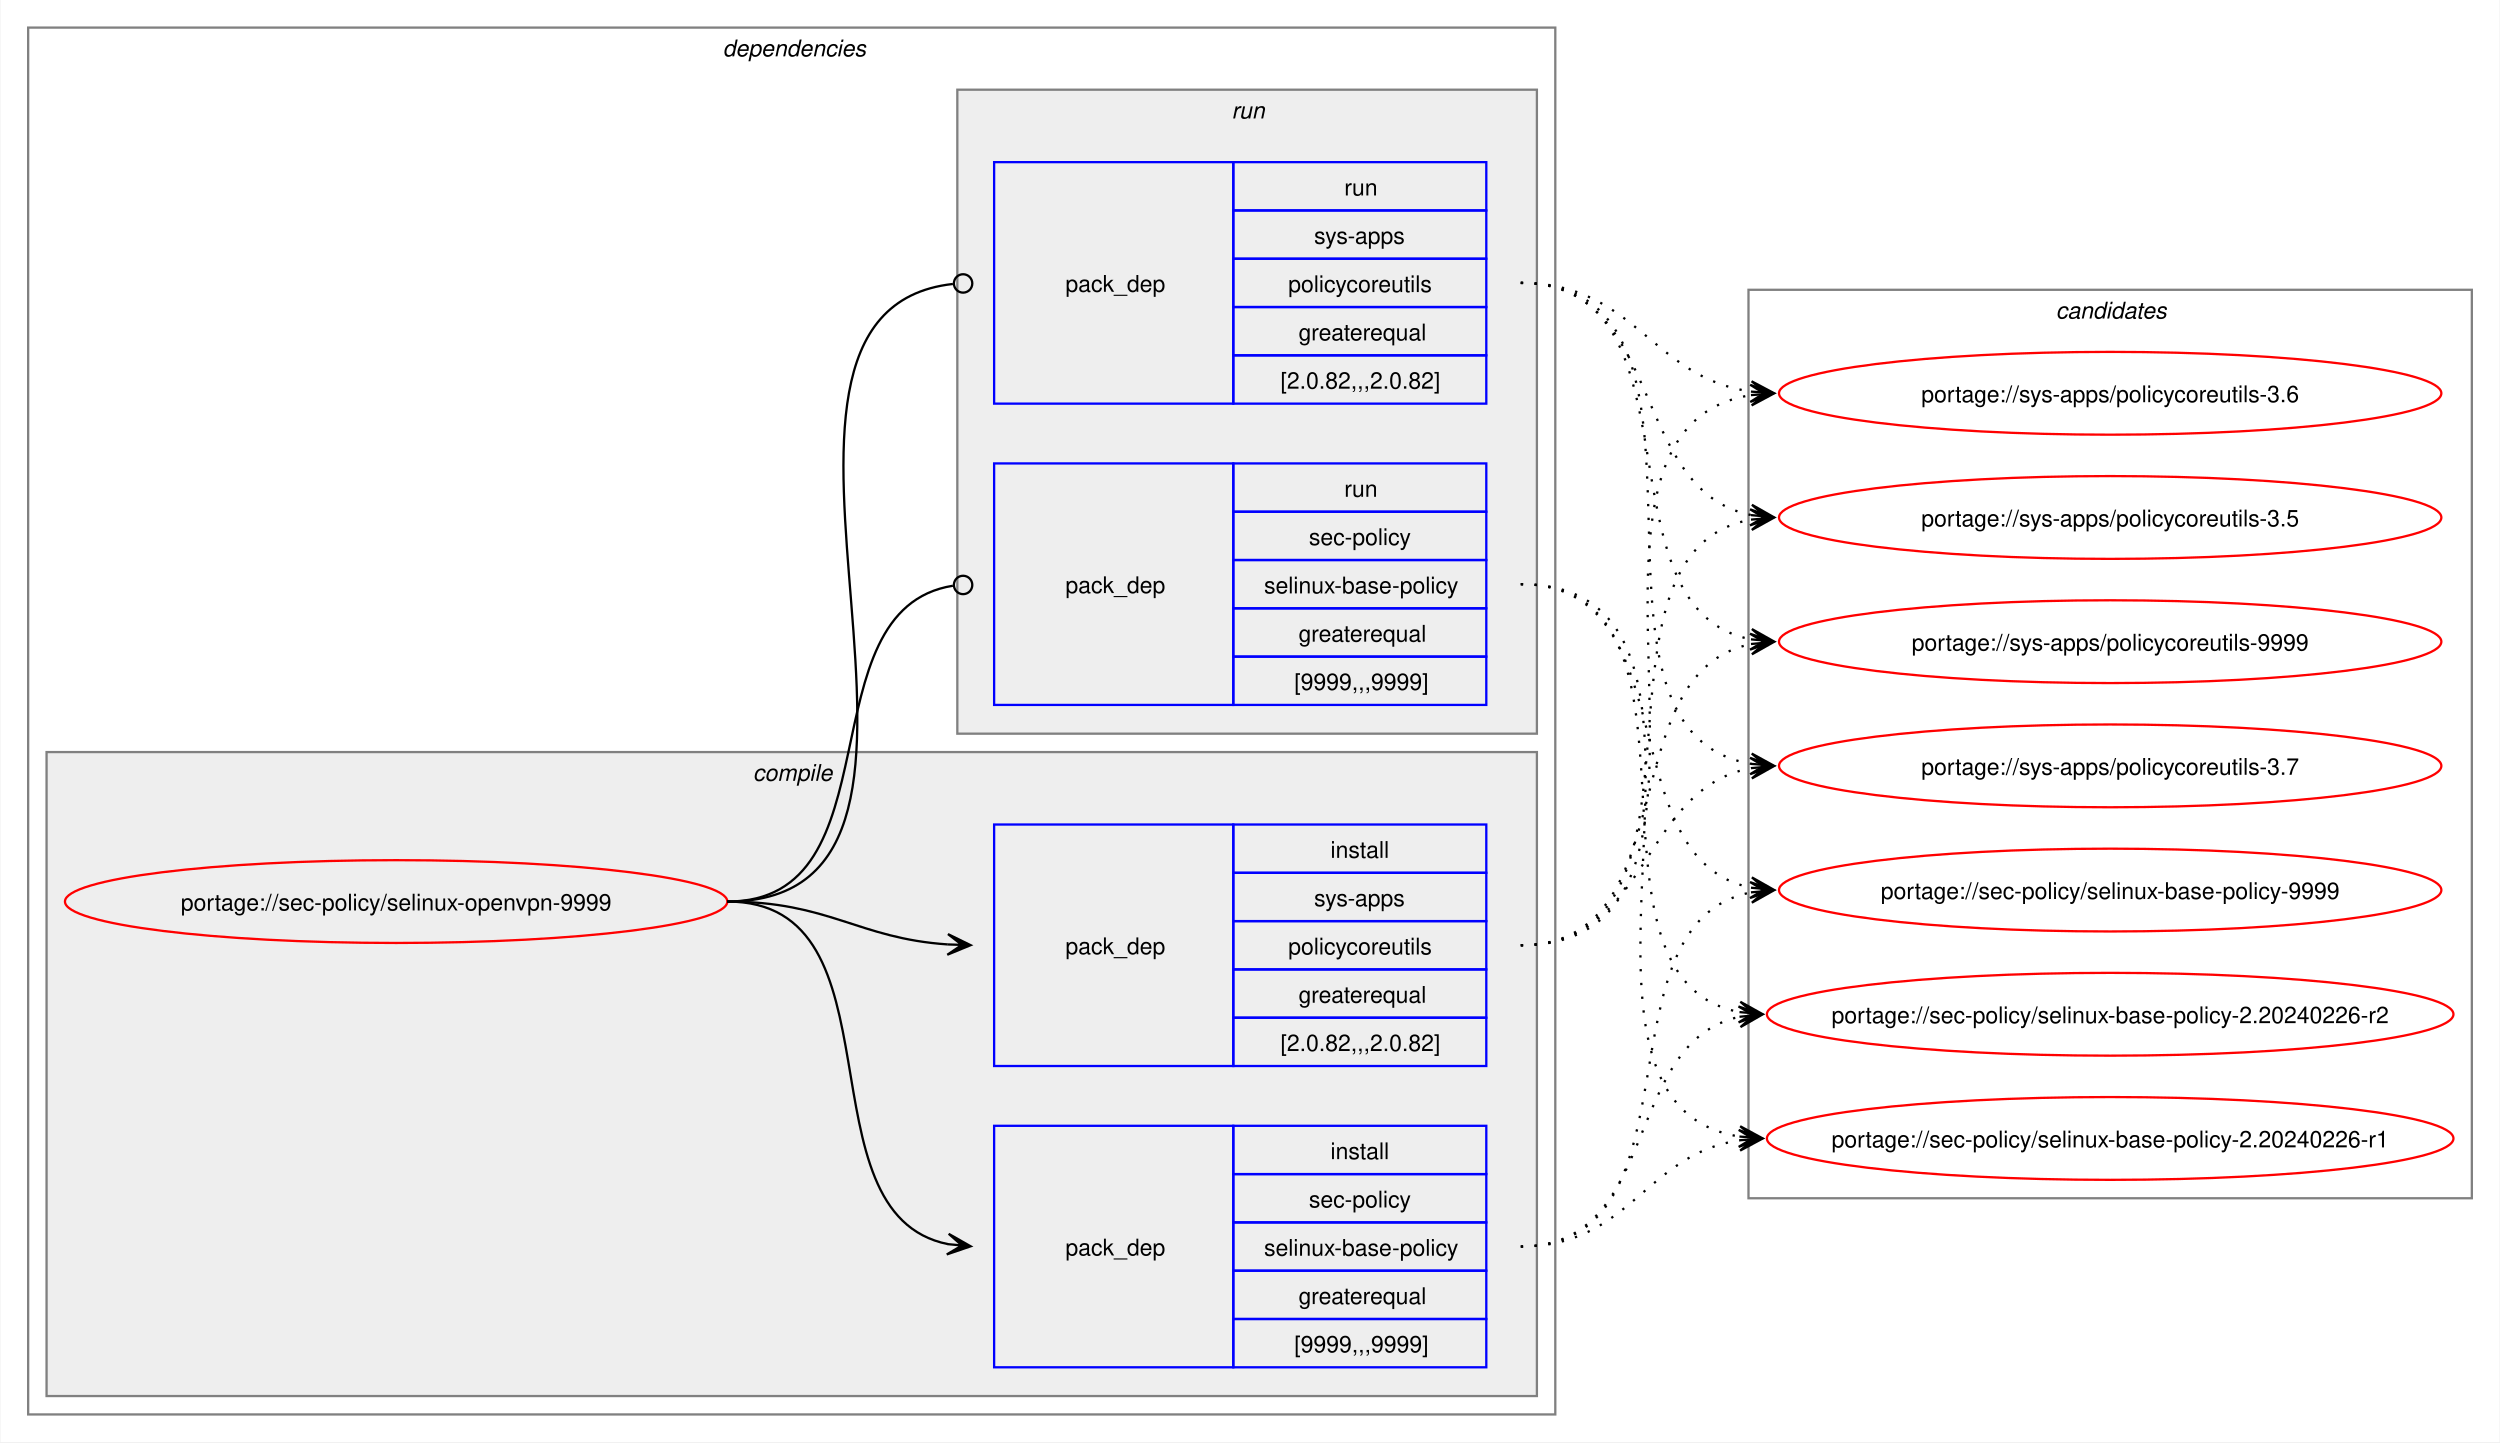
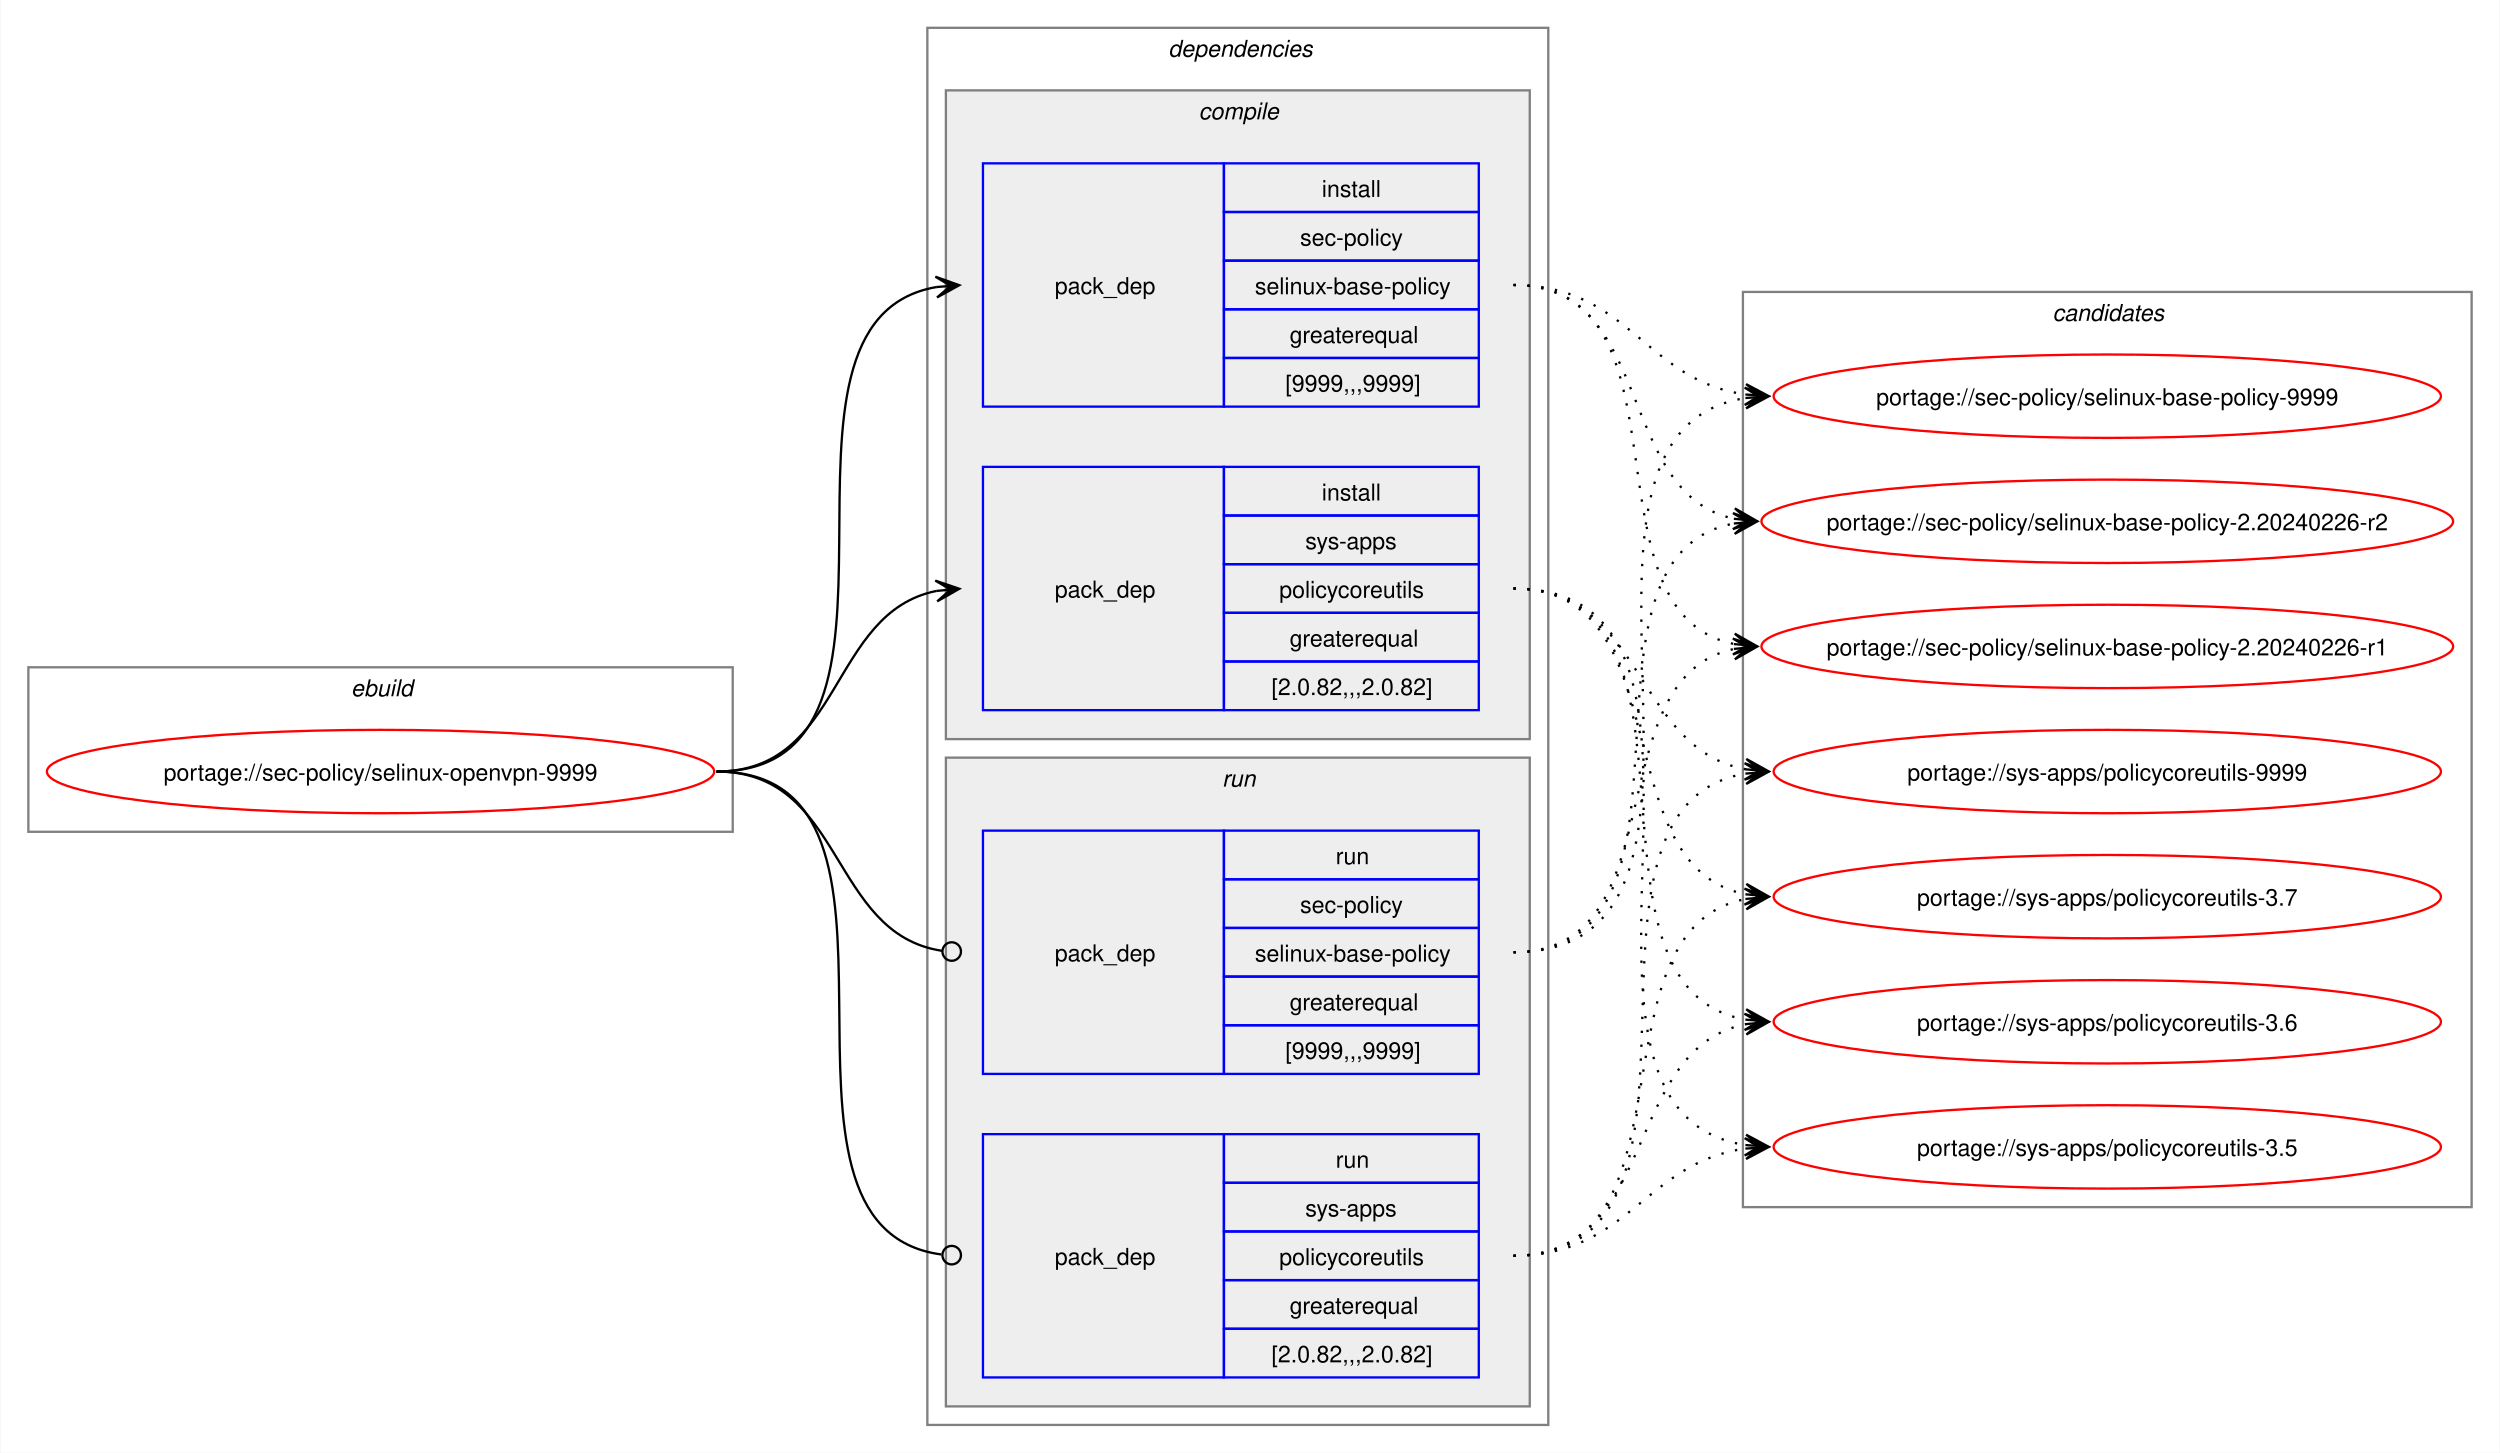
- <svg xmlns="http://www.w3.org/2000/svg" xmlns:xlink="http://www.w3.org/1999/xlink" width="1087pt" height="627pt" viewBox="0.00 0.00 1086.51 627.00">
+ <svg xmlns="http://www.w3.org/2000/svg" xmlns:xlink="http://www.w3.org/1999/xlink" width="1079pt" height="627pt" viewBox="0.00 0.00 1078.51 627.00">
  <g id="graph0" class="graph" transform="scale(1 1) rotate(0) translate(4 623)">
-     <polygon fill="white" stroke="none" points="-4,4 -4,-623 1082.51,-623 1082.51,4 -4,4" />
+     <polygon fill="white" stroke="none" points="-4,4 -4,-623 1074.51,-623 1074.51,4 -4,4" />
+     <g id="clust1" class="cluster">
+       <polygon fill="none" stroke="gray" points="8,-264 8,-335 312,-335 312,-264 8,-264" />
+       <text text-anchor="start" x="147.25" y="-322.5" font-family="Helvetica,sans-Serif" font-style="italic" font-size="10.00">ebuild</text>
+     </g>
    <g id="clust2" class="cluster">
-       <polygon fill="none" stroke="gray" points="8,-8 8,-611 672,-611 672,-8 8,-8" />
-       <text text-anchor="start" x="310" y="-598.5" font-family="Helvetica,sans-Serif" font-style="italic" font-size="10.00">dependencies</text>
+       <polygon fill="none" stroke="gray" points="396,-8 396,-611 664,-611 664,-8 396,-8" />
+       <text text-anchor="start" x="500" y="-598.5" font-family="Helvetica,sans-Serif" font-style="italic" font-size="10.00">dependencies</text>
    </g>
    <g id="clust3" class="cluster">
-       <polygon fill="#eeeeee" stroke="gray" points="16,-16 16,-296 664,-296 664,-16 16,-16" />
-       <text text-anchor="start" x="323.12" y="-283.5" font-family="Helvetica,sans-Serif" font-style="italic" font-size="10.00">compile</text>
+       <polygon fill="#eeeeee" stroke="gray" points="404,-304 404,-584 656,-584 656,-304 404,-304" />
+       <text text-anchor="start" x="513.12" y="-571.5" font-family="Helvetica,sans-Serif" font-style="italic" font-size="10.00">compile</text>
    </g>
    <g id="clust7" class="cluster">
-       <polygon fill="#eeeeee" stroke="gray" points="412,-304 412,-584 664,-584 664,-304 412,-304" />
-       <text text-anchor="start" x="531.25" y="-571.5" font-family="Helvetica,sans-Serif" font-style="italic" font-size="10.00">run</text>
+       <polygon fill="#eeeeee" stroke="gray" points="404,-16 404,-296 656,-296 656,-16 404,-16" />
+       <text text-anchor="start" x="523.25" y="-283.5" font-family="Helvetica,sans-Serif" font-style="italic" font-size="10.00">run</text>
    </g>
    <g id="clust10" class="cluster">
-       <polygon fill="none" stroke="gray" points="756,-102 756,-497 1070.51,-497 1070.51,-102 756,-102" />
-       <text text-anchor="start" x="889.63" y="-484.5" font-family="Helvetica,sans-Serif" font-style="italic" font-size="10.00">candidates</text>
+       <polygon fill="none" stroke="gray" points="748,-102 748,-497 1062.51,-497 1062.51,-102 748,-102" />
+       <text text-anchor="start" x="881.63" y="-484.5" font-family="Helvetica,sans-Serif" font-style="italic" font-size="10.00">candidates</text>
    </g>
    <g id="node1" class="node">
      <g id="a_node1">
        <a xlink:href="../sec-policy/selinux-openvpn-9999.svg" xlink:title="portage://sec-policy/selinux-openvpn-9999">
-           <ellipse fill="none" stroke="red" cx="168" cy="-231" rx="144" ry="18" />
-           <text text-anchor="middle" x="168" y="-227.12" font-family="Helvetica,sans-Serif" font-size="10.00">portage://sec-policy/selinux-openvpn-9999</text>
+           <ellipse fill="none" stroke="red" cx="160" cy="-290" rx="144" ry="18" />
+           <text text-anchor="middle" x="160" y="-286.12" font-family="Helvetica,sans-Serif" font-size="10.00">portage://sec-policy/selinux-openvpn-9999</text>
        </a>
      </g>
    </g>
    <g id="node2" class="node">
-       <polygon fill="none" stroke="blue" points="428,-28.5 428,-133.5 532,-133.5 532,-28.5 428,-28.5" />
-       <text text-anchor="start" x="459" y="-77.12" font-family="Helvetica,sans-Serif" font-size="10.00">pack_dep</text>
-       <polygon fill="none" stroke="blue" points="532,-112.5 532,-133.5 642,-133.5 642,-112.5 532,-112.5" />
-       <text text-anchor="start" x="574.25" y="-119" font-family="Helvetica,sans-Serif" font-size="10.00">install</text>
-       <polygon fill="none" stroke="blue" points="532,-91.5 532,-112.5 642,-112.5 642,-91.5 532,-91.5" />
-       <text text-anchor="start" x="564.87" y="-98" font-family="Helvetica,sans-Serif" font-size="10.00">sec-policy</text>
-       <polygon fill="none" stroke="blue" points="532,-70.5 532,-91.5 642,-91.5 642,-70.5 532,-70.5" />
-       <text text-anchor="start" x="545.37" y="-77" font-family="Helvetica,sans-Serif" font-size="10.00">selinux-base-policy</text>
-       <polygon fill="none" stroke="blue" points="532,-49.5 532,-70.5 642,-70.5 642,-49.5 532,-49.5" />
-       <text text-anchor="start" x="560.37" y="-56" font-family="Helvetica,sans-Serif" font-size="10.00">greaterequal</text>
-       <polygon fill="none" stroke="blue" points="532,-28.5 532,-49.5 642,-49.5 642,-28.5 532,-28.5" />
-       <text text-anchor="start" x="558.5" y="-35" font-family="Helvetica,sans-Serif" font-size="10.00">[9999,,,9999]</text>
+       <polygon fill="none" stroke="blue" points="420,-447.5 420,-552.5 524,-552.5 524,-447.5 420,-447.5" />
+       <text text-anchor="start" x="451" y="-496.12" font-family="Helvetica,sans-Serif" font-size="10.00">pack_dep</text>
+       <polygon fill="none" stroke="blue" points="524,-531.5 524,-552.5 634,-552.5 634,-531.5 524,-531.5" />
+       <text text-anchor="start" x="566.25" y="-538" font-family="Helvetica,sans-Serif" font-size="10.00">install</text>
+       <polygon fill="none" stroke="blue" points="524,-510.5 524,-531.5 634,-531.5 634,-510.5 524,-510.5" />
+       <text text-anchor="start" x="556.87" y="-517" font-family="Helvetica,sans-Serif" font-size="10.00">sec-policy</text>
+       <polygon fill="none" stroke="blue" points="524,-489.5 524,-510.5 634,-510.5 634,-489.5 524,-489.5" />
+       <text text-anchor="start" x="537.37" y="-496" font-family="Helvetica,sans-Serif" font-size="10.00">selinux-base-policy</text>
+       <polygon fill="none" stroke="blue" points="524,-468.5 524,-489.5 634,-489.5 634,-468.5 524,-468.5" />
+       <text text-anchor="start" x="552.37" y="-475" font-family="Helvetica,sans-Serif" font-size="10.00">greaterequal</text>
+       <polygon fill="none" stroke="blue" points="524,-447.5 524,-468.5 634,-468.5 634,-447.5 524,-447.5" />
+       <text text-anchor="start" x="550.5" y="-454" font-family="Helvetica,sans-Serif" font-size="10.00">[9999,,,9999]</text>
    </g>
    <g id="edge1" class="edge">
-       <path fill="none" stroke="black" d="M312,-231C389.89,-231 342.32,-95.29 407.96,-82.04" />
-       <polygon fill="black" stroke="black" points="417.79,-81.11 408.25,-86.53 414.02,-81.47 407.83,-82.05 407.83,-82.05 407.83,-82.05 414.02,-81.47 407.41,-77.57 417.79,-81.11" />
+       <path fill="none" stroke="black" d="M305,-290C405.57,-290 314,-484.31 399.94,-499.11" />
+       <polygon fill="black" stroke="black" points="409.79,-499.9 399.46,-503.59 406.02,-499.6 399.82,-499.1 399.82,-499.1 399.82,-499.1 406.02,-499.6 400.18,-494.61 409.79,-499.9" />
    </g>
    <g id="node3" class="node">
-       <polygon fill="none" stroke="blue" points="428,-159.5 428,-264.5 532,-264.5 532,-159.5 428,-159.5" />
-       <text text-anchor="start" x="459" y="-208.12" font-family="Helvetica,sans-Serif" font-size="10.00">pack_dep</text>
-       <polygon fill="none" stroke="blue" points="532,-243.5 532,-264.5 642,-264.5 642,-243.5 532,-243.5" />
-       <text text-anchor="start" x="574.25" y="-250" font-family="Helvetica,sans-Serif" font-size="10.00">install</text>
-       <polygon fill="none" stroke="blue" points="532,-222.5 532,-243.5 642,-243.5 642,-222.5 532,-222.5" />
-       <text text-anchor="start" x="567.12" y="-229" font-family="Helvetica,sans-Serif" font-size="10.00">sys-apps</text>
-       <polygon fill="none" stroke="blue" points="532,-201.5 532,-222.5 642,-222.5 642,-201.5 532,-201.5" />
-       <text text-anchor="start" x="555.87" y="-208" font-family="Helvetica,sans-Serif" font-size="10.00">policycoreutils</text>
-       <polygon fill="none" stroke="blue" points="532,-180.5 532,-201.5 642,-201.5 642,-180.5 532,-180.5" />
-       <text text-anchor="start" x="560.37" y="-187" font-family="Helvetica,sans-Serif" font-size="10.00">greaterequal</text>
-       <polygon fill="none" stroke="blue" points="532,-159.5 532,-180.5 642,-180.5 642,-159.5 532,-159.5" />
-       <text text-anchor="start" x="552.5" y="-166" font-family="Helvetica,sans-Serif" font-size="10.00">[2.0.82,,,2.0.82]</text>
+       <polygon fill="none" stroke="blue" points="420,-316.5 420,-421.5 524,-421.5 524,-316.5 420,-316.5" />
+       <text text-anchor="start" x="451" y="-365.12" font-family="Helvetica,sans-Serif" font-size="10.00">pack_dep</text>
+       <polygon fill="none" stroke="blue" points="524,-400.5 524,-421.5 634,-421.5 634,-400.5 524,-400.5" />
+       <text text-anchor="start" x="566.25" y="-407" font-family="Helvetica,sans-Serif" font-size="10.00">install</text>
+       <polygon fill="none" stroke="blue" points="524,-379.5 524,-400.5 634,-400.5 634,-379.5 524,-379.5" />
+       <text text-anchor="start" x="559.12" y="-386" font-family="Helvetica,sans-Serif" font-size="10.00">sys-apps</text>
+       <polygon fill="none" stroke="blue" points="524,-358.5 524,-379.5 634,-379.5 634,-358.5 524,-358.5" />
+       <text text-anchor="start" x="547.87" y="-365" font-family="Helvetica,sans-Serif" font-size="10.00">policycoreutils</text>
+       <polygon fill="none" stroke="blue" points="524,-337.5 524,-358.5 634,-358.5 634,-337.5 524,-337.5" />
+       <text text-anchor="start" x="552.37" y="-344" font-family="Helvetica,sans-Serif" font-size="10.00">greaterequal</text>
+       <polygon fill="none" stroke="blue" points="524,-316.5 524,-337.5 634,-337.5 634,-316.5 524,-316.5" />
+       <text text-anchor="start" x="544.5" y="-323" font-family="Helvetica,sans-Serif" font-size="10.00">[2.0.82,,,2.0.82]</text>
    </g>
    <g id="edge2" class="edge">
-       <path fill="none" stroke="black" d="M312,-231C356.34,-231 368.74,-214.99 407.84,-212.36" />
-       <polygon fill="black" stroke="black" points="417.78,-212.04 407.93,-216.86 414,-212.16 407.79,-212.36 407.79,-212.36 407.79,-212.36 414,-212.16 407.64,-207.87 417.78,-212.04" />
+       <path fill="none" stroke="black" d="M305,-290C359.74,-290 353.49,-358.57 399.89,-367.94" />
+       <polygon fill="black" stroke="black" points="409.79,-368.88 399.41,-372.42 406.02,-368.53 399.83,-367.94 399.83,-367.94 399.83,-367.94 406.02,-368.53 400.26,-363.46 409.79,-368.88" />
    </g>
    <g id="node4" class="node">
-       <polygon fill="none" stroke="blue" points="428,-316.5 428,-421.5 532,-421.5 532,-316.5 428,-316.5" />
-       <text text-anchor="start" x="459" y="-365.12" font-family="Helvetica,sans-Serif" font-size="10.00">pack_dep</text>
-       <polygon fill="none" stroke="blue" points="532,-400.5 532,-421.5 642,-421.5 642,-400.5 532,-400.5" />
-       <text text-anchor="start" x="580.25" y="-407" font-family="Helvetica,sans-Serif" font-size="10.00">run</text>
-       <polygon fill="none" stroke="blue" points="532,-379.5 532,-400.5 642,-400.5 642,-379.5 532,-379.5" />
-       <text text-anchor="start" x="564.87" y="-386" font-family="Helvetica,sans-Serif" font-size="10.00">sec-policy</text>
-       <polygon fill="none" stroke="blue" points="532,-358.5 532,-379.5 642,-379.5 642,-358.5 532,-358.5" />
-       <text text-anchor="start" x="545.37" y="-365" font-family="Helvetica,sans-Serif" font-size="10.00">selinux-base-policy</text>
-       <polygon fill="none" stroke="blue" points="532,-337.5 532,-358.5 642,-358.5 642,-337.5 532,-337.5" />
-       <text text-anchor="start" x="560.37" y="-344" font-family="Helvetica,sans-Serif" font-size="10.00">greaterequal</text>
-       <polygon fill="none" stroke="blue" points="532,-316.5 532,-337.5 642,-337.5 642,-316.5 532,-316.5" />
-       <text text-anchor="start" x="558.5" y="-323" font-family="Helvetica,sans-Serif" font-size="10.00">[9999,,,9999]</text>
+       <polygon fill="none" stroke="blue" points="420,-159.5 420,-264.5 524,-264.5 524,-159.5 420,-159.5" />
+       <text text-anchor="start" x="451" y="-208.12" font-family="Helvetica,sans-Serif" font-size="10.00">pack_dep</text>
+       <polygon fill="none" stroke="blue" points="524,-243.5 524,-264.5 634,-264.5 634,-243.5 524,-243.5" />
+       <text text-anchor="start" x="572.25" y="-250" font-family="Helvetica,sans-Serif" font-size="10.00">run</text>
+       <polygon fill="none" stroke="blue" points="524,-222.5 524,-243.5 634,-243.5 634,-222.5 524,-222.5" />
+       <text text-anchor="start" x="556.87" y="-229" font-family="Helvetica,sans-Serif" font-size="10.00">sec-policy</text>
+       <polygon fill="none" stroke="blue" points="524,-201.5 524,-222.5 634,-222.5 634,-201.5 524,-201.5" />
+       <text text-anchor="start" x="537.37" y="-208" font-family="Helvetica,sans-Serif" font-size="10.00">selinux-base-policy</text>
+       <polygon fill="none" stroke="blue" points="524,-180.5 524,-201.5 634,-201.5 634,-180.5 524,-180.5" />
+       <text text-anchor="start" x="552.37" y="-187" font-family="Helvetica,sans-Serif" font-size="10.00">greaterequal</text>
+       <polygon fill="none" stroke="blue" points="524,-159.5 524,-180.5 634,-180.5 634,-159.5 524,-159.5" />
+       <text text-anchor="start" x="550.5" y="-166" font-family="Helvetica,sans-Serif" font-size="10.00">[9999,,,9999]</text>
    </g>
    <g id="edge3" class="edge">
-       <path fill="none" stroke="black" d="M312,-231C386.43,-231 345.13,-357.91 410.07,-368.32" />
-       <ellipse fill="none" stroke="black" cx="414.51" cy="-368.66" rx="4" ry="4" />
+       <path fill="none" stroke="black" d="M305,-290C360.41,-290 353.47,-220.01 402.31,-212.63" />
+       <ellipse fill="none" stroke="black" cx="406.51" cy="-212.32" rx="4" ry="4" />
    </g>
    <g id="node5" class="node">
-       <polygon fill="none" stroke="blue" points="428,-447.5 428,-552.5 532,-552.5 532,-447.5 428,-447.5" />
-       <text text-anchor="start" x="459" y="-496.12" font-family="Helvetica,sans-Serif" font-size="10.00">pack_dep</text>
-       <polygon fill="none" stroke="blue" points="532,-531.5 532,-552.5 642,-552.5 642,-531.5 532,-531.5" />
-       <text text-anchor="start" x="580.25" y="-538" font-family="Helvetica,sans-Serif" font-size="10.00">run</text>
-       <polygon fill="none" stroke="blue" points="532,-510.5 532,-531.5 642,-531.5 642,-510.5 532,-510.5" />
-       <text text-anchor="start" x="567.12" y="-517" font-family="Helvetica,sans-Serif" font-size="10.00">sys-apps</text>
-       <polygon fill="none" stroke="blue" points="532,-489.5 532,-510.5 642,-510.5 642,-489.5 532,-489.5" />
-       <text text-anchor="start" x="555.87" y="-496" font-family="Helvetica,sans-Serif" font-size="10.00">policycoreutils</text>
-       <polygon fill="none" stroke="blue" points="532,-468.5 532,-489.5 642,-489.5 642,-468.5 532,-468.5" />
-       <text text-anchor="start" x="560.37" y="-475" font-family="Helvetica,sans-Serif" font-size="10.00">greaterequal</text>
-       <polygon fill="none" stroke="blue" points="532,-447.5 532,-468.5 642,-468.5 642,-447.5 532,-447.5" />
-       <text text-anchor="start" x="552.5" y="-454" font-family="Helvetica,sans-Serif" font-size="10.00">[2.0.82,,,2.0.82]</text>
+       <polygon fill="none" stroke="blue" points="420,-28.5 420,-133.5 524,-133.5 524,-28.5 420,-28.5" />
+       <text text-anchor="start" x="451" y="-77.12" font-family="Helvetica,sans-Serif" font-size="10.00">pack_dep</text>
+       <polygon fill="none" stroke="blue" points="524,-112.5 524,-133.5 634,-133.5 634,-112.5 524,-112.5" />
+       <text text-anchor="start" x="572.25" y="-119" font-family="Helvetica,sans-Serif" font-size="10.00">run</text>
+       <polygon fill="none" stroke="blue" points="524,-91.5 524,-112.5 634,-112.5 634,-91.5 524,-91.5" />
+       <text text-anchor="start" x="559.12" y="-98" font-family="Helvetica,sans-Serif" font-size="10.00">sys-apps</text>
+       <polygon fill="none" stroke="blue" points="524,-70.5 524,-91.5 634,-91.5 634,-70.5 524,-70.5" />
+       <text text-anchor="start" x="547.87" y="-77" font-family="Helvetica,sans-Serif" font-size="10.00">policycoreutils</text>
+       <polygon fill="none" stroke="blue" points="524,-49.5 524,-70.5 634,-70.5 634,-49.5 524,-49.5" />
+       <text text-anchor="start" x="552.37" y="-56" font-family="Helvetica,sans-Serif" font-size="10.00">greaterequal</text>
+       <polygon fill="none" stroke="blue" points="524,-28.5 524,-49.5 634,-49.5 634,-28.5 524,-28.5" />
+       <text text-anchor="start" x="544.5" y="-35" font-family="Helvetica,sans-Serif" font-size="10.00">[2.0.82,,,2.0.82]</text>
    </g>
    <g id="edge4" class="edge">
-       <path fill="none" stroke="black" d="M312,-231C437.53,-231 297.51,-487.03 410.07,-499.53" />
-       <ellipse fill="none" stroke="black" cx="414.51" cy="-499.76" rx="4" ry="4" />
+       <path fill="none" stroke="black" d="M305,-290C406,-290 312.85,-93.46 402.1,-81.56" />
+       <ellipse fill="none" stroke="black" cx="406.51" cy="-81.28" rx="4" ry="4" />
    </g>
    <g id="node6" class="node">
      <g id="a_node6">
        <a xlink:href="../sec-policy/selinux-base-policy-9999.svg" xlink:title="portage://sec-policy/selinux-base-policy-9999">
-           <ellipse fill="none" stroke="red" cx="913.26" cy="-236" rx="144" ry="18" />
-           <text text-anchor="middle" x="913.26" y="-232.12" font-family="Helvetica,sans-Serif" font-size="10.00">portage://sec-policy/selinux-base-policy-9999</text>
+           <ellipse fill="none" stroke="red" cx="905.26" cy="-452" rx="144" ry="18" />
+           <text text-anchor="middle" x="905.26" y="-448.12" font-family="Helvetica,sans-Serif" font-size="10.00">portage://sec-policy/selinux-base-policy-9999</text>
        </a>
      </g>
    </g>
    <g id="edge5" class="edge">
-       <path fill="none" stroke="black" stroke-dasharray="1,5" d="M657,-81C737.82,-81 688.61,-221.81 757.24,-235.01" />
-       <polygon fill="black" stroke="black" points="767.04,-235.89 756.68,-239.48 763.28,-235.55 757.08,-235 757.08,-235 757.08,-235 763.28,-235.55 757.48,-230.51 767.04,-235.89" />
+       <path fill="none" stroke="black" stroke-dasharray="1,5" d="M649,-500C698.96,-500 705.63,-458.69 749.33,-452.72" />
+       <polygon fill="black" stroke="black" points="759.04,-452.08 749.36,-457.22 755.27,-452.33 749.06,-452.73 749.06,-452.73 749.06,-452.73 755.27,-452.33 748.77,-448.24 759.04,-452.08" />
    </g>
    <g id="node7" class="node">
      <g id="a_node7">
        <a xlink:href="../sec-policy/selinux-base-policy-2.20240226-r2.svg" xlink:title="portage://sec-policy/selinux-base-policy-2.20240226-r2">
-           <ellipse fill="none" stroke="red" cx="913.26" cy="-182" rx="149.26" ry="18" />
-           <text text-anchor="middle" x="913.26" y="-178.12" font-family="Helvetica,sans-Serif" font-size="10.00">portage://sec-policy/selinux-base-policy-2.20240226-r2</text>
+           <ellipse fill="none" stroke="red" cx="905.26" cy="-398" rx="149.26" ry="18" />
+           <text text-anchor="middle" x="905.26" y="-394.12" font-family="Helvetica,sans-Serif" font-size="10.00">portage://sec-policy/selinux-base-policy-2.20240226-r2</text>
        </a>
      </g>
    </g>
    <g id="edge6" class="edge">
-       <path fill="none" stroke="black" stroke-dasharray="1,5" d="M657,-81C718.21,-81 700.69,-170.14 752.36,-180.93" />
-       <polygon fill="black" stroke="black" points="762.04,-181.88 751.65,-185.39 758.28,-181.51 752.09,-180.91 752.09,-180.91 752.09,-180.91 758.28,-181.51 752.53,-176.43 762.04,-181.88" />
+       <path fill="none" stroke="black" stroke-dasharray="1,5" d="M649,-500C710.5,-500 692.45,-409.98 744.32,-399.08" />
+       <polygon fill="black" stroke="black" points="754.04,-398.12 744.53,-403.58 750.28,-398.49 744.09,-399.1 744.09,-399.1 744.09,-399.1 750.28,-398.49 743.65,-394.62 754.04,-398.12" />
    </g>
    <g id="node8" class="node">
      <g id="a_node8">
        <a xlink:href="../sec-policy/selinux-base-policy-2.20240226-r1.svg" xlink:title="portage://sec-policy/selinux-base-policy-2.20240226-r1">
-           <ellipse fill="none" stroke="red" cx="913.26" cy="-128" rx="149.26" ry="18" />
-           <text text-anchor="middle" x="913.26" y="-124.12" font-family="Helvetica,sans-Serif" font-size="10.00">portage://sec-policy/selinux-base-policy-2.20240226-r1</text>
+           <ellipse fill="none" stroke="red" cx="905.26" cy="-344" rx="149.26" ry="18" />
+           <text text-anchor="middle" x="905.26" y="-340.12" font-family="Helvetica,sans-Serif" font-size="10.00">portage://sec-policy/selinux-base-policy-2.20240226-r1</text>
        </a>
      </g>
    </g>
    <g id="edge7" class="edge">
-       <path fill="none" stroke="black" stroke-dasharray="1,5" d="M657,-81C704.7,-81 710.88,-121.11 752.26,-127.22" />
-       <polygon fill="black" stroke="black" points="762.04,-127.91 751.75,-131.7 758.27,-127.65 752.06,-127.21 752.06,-127.21 752.06,-127.21 758.27,-127.65 752.38,-122.72 762.04,-127.91" />
+       <path fill="none" stroke="black" stroke-dasharray="1,5" d="M649,-500C728.96,-500 676.82,-358.28 744.39,-345" />
+       <polygon fill="black" stroke="black" points="754.04,-344.11 744.49,-349.51 750.28,-344.46 744.08,-345.02 744.08,-345.02 744.08,-345.02 750.28,-344.46 743.67,-340.54 754.04,-344.11" />
    </g>
    <g id="node9" class="node">
      <g id="a_node9">
        <a xlink:href="../sys-apps/policycoreutils-9999.svg" xlink:title="portage://sys-apps/policycoreutils-9999">
-           <ellipse fill="none" stroke="red" cx="913.26" cy="-344" rx="144" ry="18" />
-           <text text-anchor="middle" x="913.26" y="-340.12" font-family="Helvetica,sans-Serif" font-size="10.00">portage://sys-apps/policycoreutils-9999</text>
+           <ellipse fill="none" stroke="red" cx="905.26" cy="-290" rx="144" ry="18" />
+           <text text-anchor="middle" x="905.26" y="-286.12" font-family="Helvetica,sans-Serif" font-size="10.00">portage://sys-apps/policycoreutils-9999</text>
        </a>
      </g>
    </g>
    <g id="edge8" class="edge">
-       <path fill="none" stroke="black" stroke-dasharray="1,5" d="M657,-212C729.83,-212 695.51,-330.93 757.46,-343.01" />
-       <polygon fill="black" stroke="black" points="767.04,-343.89 756.67,-347.46 763.28,-343.55 757.08,-342.98 757.08,-342.98 757.08,-342.98 763.28,-343.55 757.49,-338.5 767.04,-343.89" />
+       <path fill="none" stroke="black" stroke-dasharray="1,5" d="M649,-369C705.74,-369 700.61,-299.86 749.37,-290.94" />
+       <polygon fill="black" stroke="black" points="759.04,-290.11 749.47,-295.45 755.27,-290.43 749.08,-290.97 749.08,-290.97 749.08,-290.97 755.27,-290.43 748.69,-286.48 759.04,-290.11" />
    </g>
    <g id="node10" class="node">
      <g id="a_node10">
        <a xlink:href="../sys-apps/policycoreutils-3.7.svg" xlink:title="portage://sys-apps/policycoreutils-3.7">
-           <ellipse fill="none" stroke="red" cx="913.26" cy="-290" rx="144" ry="18" />
-           <text text-anchor="middle" x="913.26" y="-286.12" font-family="Helvetica,sans-Serif" font-size="10.00">portage://sys-apps/policycoreutils-3.7</text>
+           <ellipse fill="none" stroke="red" cx="905.26" cy="-236" rx="144" ry="18" />
+           <text text-anchor="middle" x="905.26" y="-232.12" font-family="Helvetica,sans-Serif" font-size="10.00">portage://sys-apps/policycoreutils-3.7</text>
        </a>
      </g>
    </g>
    <g id="edge9" class="edge">
-       <path fill="none" stroke="black" stroke-dasharray="1,5" d="M657,-212C713.38,-212 708.82,-279.98 757.11,-289.01" />
-       <polygon fill="black" stroke="black" points="767.04,-289.89 756.68,-293.49 763.27,-289.56 757.08,-289.01 757.08,-289.01 757.08,-289.01 763.27,-289.56 757.48,-284.53 767.04,-289.89" />
+       <path fill="none" stroke="black" stroke-dasharray="1,5" d="M649,-369C722.15,-369 687.24,-249.16 749.41,-236.99" />
+       <polygon fill="black" stroke="black" points="759.04,-236.11 749.49,-241.51 755.28,-236.46 749.08,-237.02 749.08,-237.02 749.08,-237.02 755.28,-236.46 748.67,-232.54 759.04,-236.11" />
    </g>
    <g id="node11" class="node">
      <g id="a_node11">
        <a xlink:href="../sys-apps/policycoreutils-3.6.svg" xlink:title="portage://sys-apps/policycoreutils-3.6">
-           <ellipse fill="none" stroke="red" cx="913.26" cy="-452" rx="144" ry="18" />
-           <text text-anchor="middle" x="913.26" y="-448.12" font-family="Helvetica,sans-Serif" font-size="10.00">portage://sys-apps/policycoreutils-3.6</text>
+           <ellipse fill="none" stroke="red" cx="905.26" cy="-182" rx="144" ry="18" />
+           <text text-anchor="middle" x="905.26" y="-178.12" font-family="Helvetica,sans-Serif" font-size="10.00">portage://sys-apps/policycoreutils-3.6</text>
        </a>
      </g>
    </g>
    <g id="edge10" class="edge">
-       <path fill="none" stroke="black" stroke-dasharray="1,5" d="M657,-212C770.67,-212 658.65,-436.33 757.33,-451.22" />
-       <polygon fill="black" stroke="black" points="767.04,-451.91 756.75,-455.69 763.27,-451.65 757.07,-451.21 757.07,-451.21 757.07,-451.21 763.27,-451.65 757.38,-446.72 767.04,-451.91" />
+       <path fill="none" stroke="black" stroke-dasharray="1,5" d="M649,-369C741.74,-369 669.99,-197.03 749.23,-182.92" />
+       <polygon fill="black" stroke="black" points="759.04,-182.1 749.45,-187.42 755.27,-182.42 749.08,-182.93 749.08,-182.93 749.08,-182.93 755.27,-182.42 748.7,-178.45 759.04,-182.1" />
    </g>
    <g id="node12" class="node">
      <g id="a_node12">
        <a xlink:href="../sys-apps/policycoreutils-3.5.svg" xlink:title="portage://sys-apps/policycoreutils-3.5">
-           <ellipse fill="none" stroke="red" cx="913.26" cy="-398" rx="144" ry="18" />
-           <text text-anchor="middle" x="913.26" y="-394.12" font-family="Helvetica,sans-Serif" font-size="10.00">portage://sys-apps/policycoreutils-3.5</text>
+           <ellipse fill="none" stroke="red" cx="905.26" cy="-128" rx="144" ry="18" />
+           <text text-anchor="middle" x="905.26" y="-124.12" font-family="Helvetica,sans-Serif" font-size="10.00">portage://sys-apps/policycoreutils-3.5</text>
        </a>
      </g>
    </g>
    <g id="edge11" class="edge">
-       <path fill="none" stroke="black" stroke-dasharray="1,5" d="M657,-212C749.38,-212 678.31,-383.06 757.28,-397.09" />
-       <polygon fill="black" stroke="black" points="767.04,-397.9 756.7,-401.55 763.27,-397.59 757.08,-397.07 757.08,-397.07 757.08,-397.07 763.27,-397.59 757.45,-392.59 767.04,-397.9" />
+       <path fill="none" stroke="black" stroke-dasharray="1,5" d="M649,-369C763.06,-369 650.29,-143.74 749.29,-128.78" />
+       <polygon fill="black" stroke="black" points="759.04,-128.09 749.38,-133.28 755.27,-128.35 749.07,-128.8 749.07,-128.8 749.07,-128.8 755.27,-128.35 748.75,-124.31 759.04,-128.09" />
    </g>
    <g id="edge12" class="edge">
-       <path fill="none" stroke="black" stroke-dasharray="1,5" d="M657,-369C730.15,-369 695.24,-249.16 757.41,-236.99" />
-       <polygon fill="black" stroke="black" points="767.04,-236.11 757.49,-241.51 763.28,-236.46 757.08,-237.02 757.08,-237.02 757.08,-237.02 763.28,-236.46 756.67,-232.54 767.04,-236.11" />
+       <path fill="none" stroke="black" stroke-dasharray="1,5" d="M649,-212C762.67,-212 650.65,-436.33 749.33,-451.22" />
+       <polygon fill="black" stroke="black" points="759.04,-451.91 748.75,-455.69 755.27,-451.65 749.07,-451.21 749.07,-451.21 749.07,-451.21 755.27,-451.65 749.38,-446.72 759.04,-451.91" />
    </g>
    <g id="edge13" class="edge">
-       <path fill="none" stroke="black" stroke-dasharray="1,5" d="M657,-369C748.67,-369 674.33,-197.03 752.38,-182.92" />
-       <polygon fill="black" stroke="black" points="762.04,-182.1 752.46,-187.43 758.27,-182.42 752.08,-182.94 752.08,-182.94 752.08,-182.94 758.27,-182.42 751.7,-178.46 762.04,-182.1" />
+       <path fill="none" stroke="black" stroke-dasharray="1,5" d="M649,-212C740.3,-212 666.65,-383.06 744.42,-397.09" />
+       <polygon fill="black" stroke="black" points="754.04,-397.9 743.7,-401.54 750.27,-397.58 744.08,-397.06 744.08,-397.06 744.08,-397.06 750.27,-397.58 744.45,-392.57 754.04,-397.9" />
    </g>
    <g id="edge14" class="edge">
-       <path fill="none" stroke="black" stroke-dasharray="1,5" d="M657,-369C770.06,-369 654.65,-144.19 752.09,-128.83" />
-       <polygon fill="black" stroke="black" points="762.04,-128.09 752.4,-133.31 758.27,-128.37 752.07,-128.83 752.07,-128.83 752.07,-128.83 758.27,-128.37 751.74,-124.34 762.04,-128.09" />
+       <path fill="none" stroke="black" stroke-dasharray="1,5" d="M649,-212C720.34,-212 684.29,-330.45 744.3,-342.94" />
+       <polygon fill="black" stroke="black" points="754.04,-343.88 743.65,-347.4 750.28,-343.52 744.09,-342.92 744.09,-342.92 744.09,-342.92 750.28,-343.52 744.52,-338.44 754.04,-343.88" />
    </g>
    <g id="edge15" class="edge">
-       <path fill="none" stroke="black" stroke-dasharray="1,5" d="M657,-500C738.17,-500 688.32,-358.28 757.2,-345" />
-       <polygon fill="black" stroke="black" points="767.04,-344.11 757.49,-349.49 763.28,-344.45 757.08,-345.01 757.08,-345.01 757.08,-345.01 763.28,-344.45 756.68,-340.53 767.04,-344.11" />
+       <path fill="none" stroke="black" stroke-dasharray="1,5" d="M649,-81C750.22,-81 662.29,-274.38 749.1,-289.11" />
+       <polygon fill="black" stroke="black" points="759.04,-289.9 748.72,-293.6 755.27,-289.6 749.07,-289.11 749.07,-289.11 749.07,-289.11 755.27,-289.6 749.43,-284.63 759.04,-289.9" />
    </g>
    <g id="edge16" class="edge">
-       <path fill="none" stroke="black" stroke-dasharray="1,5" d="M657,-500C758.7,-500 669.77,-305.3 757.33,-290.85" />
-       <polygon fill="black" stroke="black" points="767.04,-290.09 757.42,-295.35 763.27,-290.39 757.07,-290.87 757.07,-290.87 757.07,-290.87 763.27,-290.39 756.72,-286.38 767.04,-290.09" />
+       <path fill="none" stroke="black" stroke-dasharray="1,5" d="M649,-81C729.82,-81 680.61,-221.81 749.24,-235.01" />
+       <polygon fill="black" stroke="black" points="759.04,-235.89 748.68,-239.48 755.28,-235.55 749.08,-235 749.08,-235 749.08,-235 755.28,-235.55 749.48,-230.51 759.04,-235.89" />
    </g>
    <g id="edge17" class="edge">
-       <path fill="none" stroke="black" stroke-dasharray="1,5" d="M657,-500C706.96,-500 713.63,-458.69 757.33,-452.72" />
-       <polygon fill="black" stroke="black" points="767.04,-452.08 757.36,-457.22 763.27,-452.33 757.06,-452.73 757.06,-452.73 757.06,-452.73 763.27,-452.33 756.77,-448.24 767.04,-452.08" />
+       <path fill="none" stroke="black" stroke-dasharray="1,5" d="M649,-81C711.87,-81 695.78,-170.51 749.4,-181" />
+       <polygon fill="black" stroke="black" points="759.04,-181.89 748.67,-185.45 755.28,-181.54 749.08,-180.97 749.08,-180.97 749.08,-180.97 755.28,-181.54 749.5,-176.49 759.04,-181.89" />
    </g>
    <g id="edge18" class="edge">
-       <path fill="none" stroke="black" stroke-dasharray="1,5" d="M657,-500C720.15,-500 703.55,-409.6 757.35,-399.01" />
-       <polygon fill="black" stroke="black" points="767.04,-398.11 757.5,-403.52 763.28,-398.46 757.08,-399.03 757.08,-399.03 757.08,-399.03 763.28,-398.46 756.67,-394.55 767.04,-398.11" />
+       <path fill="none" stroke="black" stroke-dasharray="1,5" d="M649,-81C698.69,-81 705.72,-121.28 749.09,-127.26" />
+       <polygon fill="black" stroke="black" points="759.04,-127.92 748.76,-131.75 755.27,-127.67 749.06,-127.26 749.06,-127.26 749.06,-127.26 755.27,-127.67 749.36,-122.77 759.04,-127.92" />
    </g>
  </g>
</svg>
